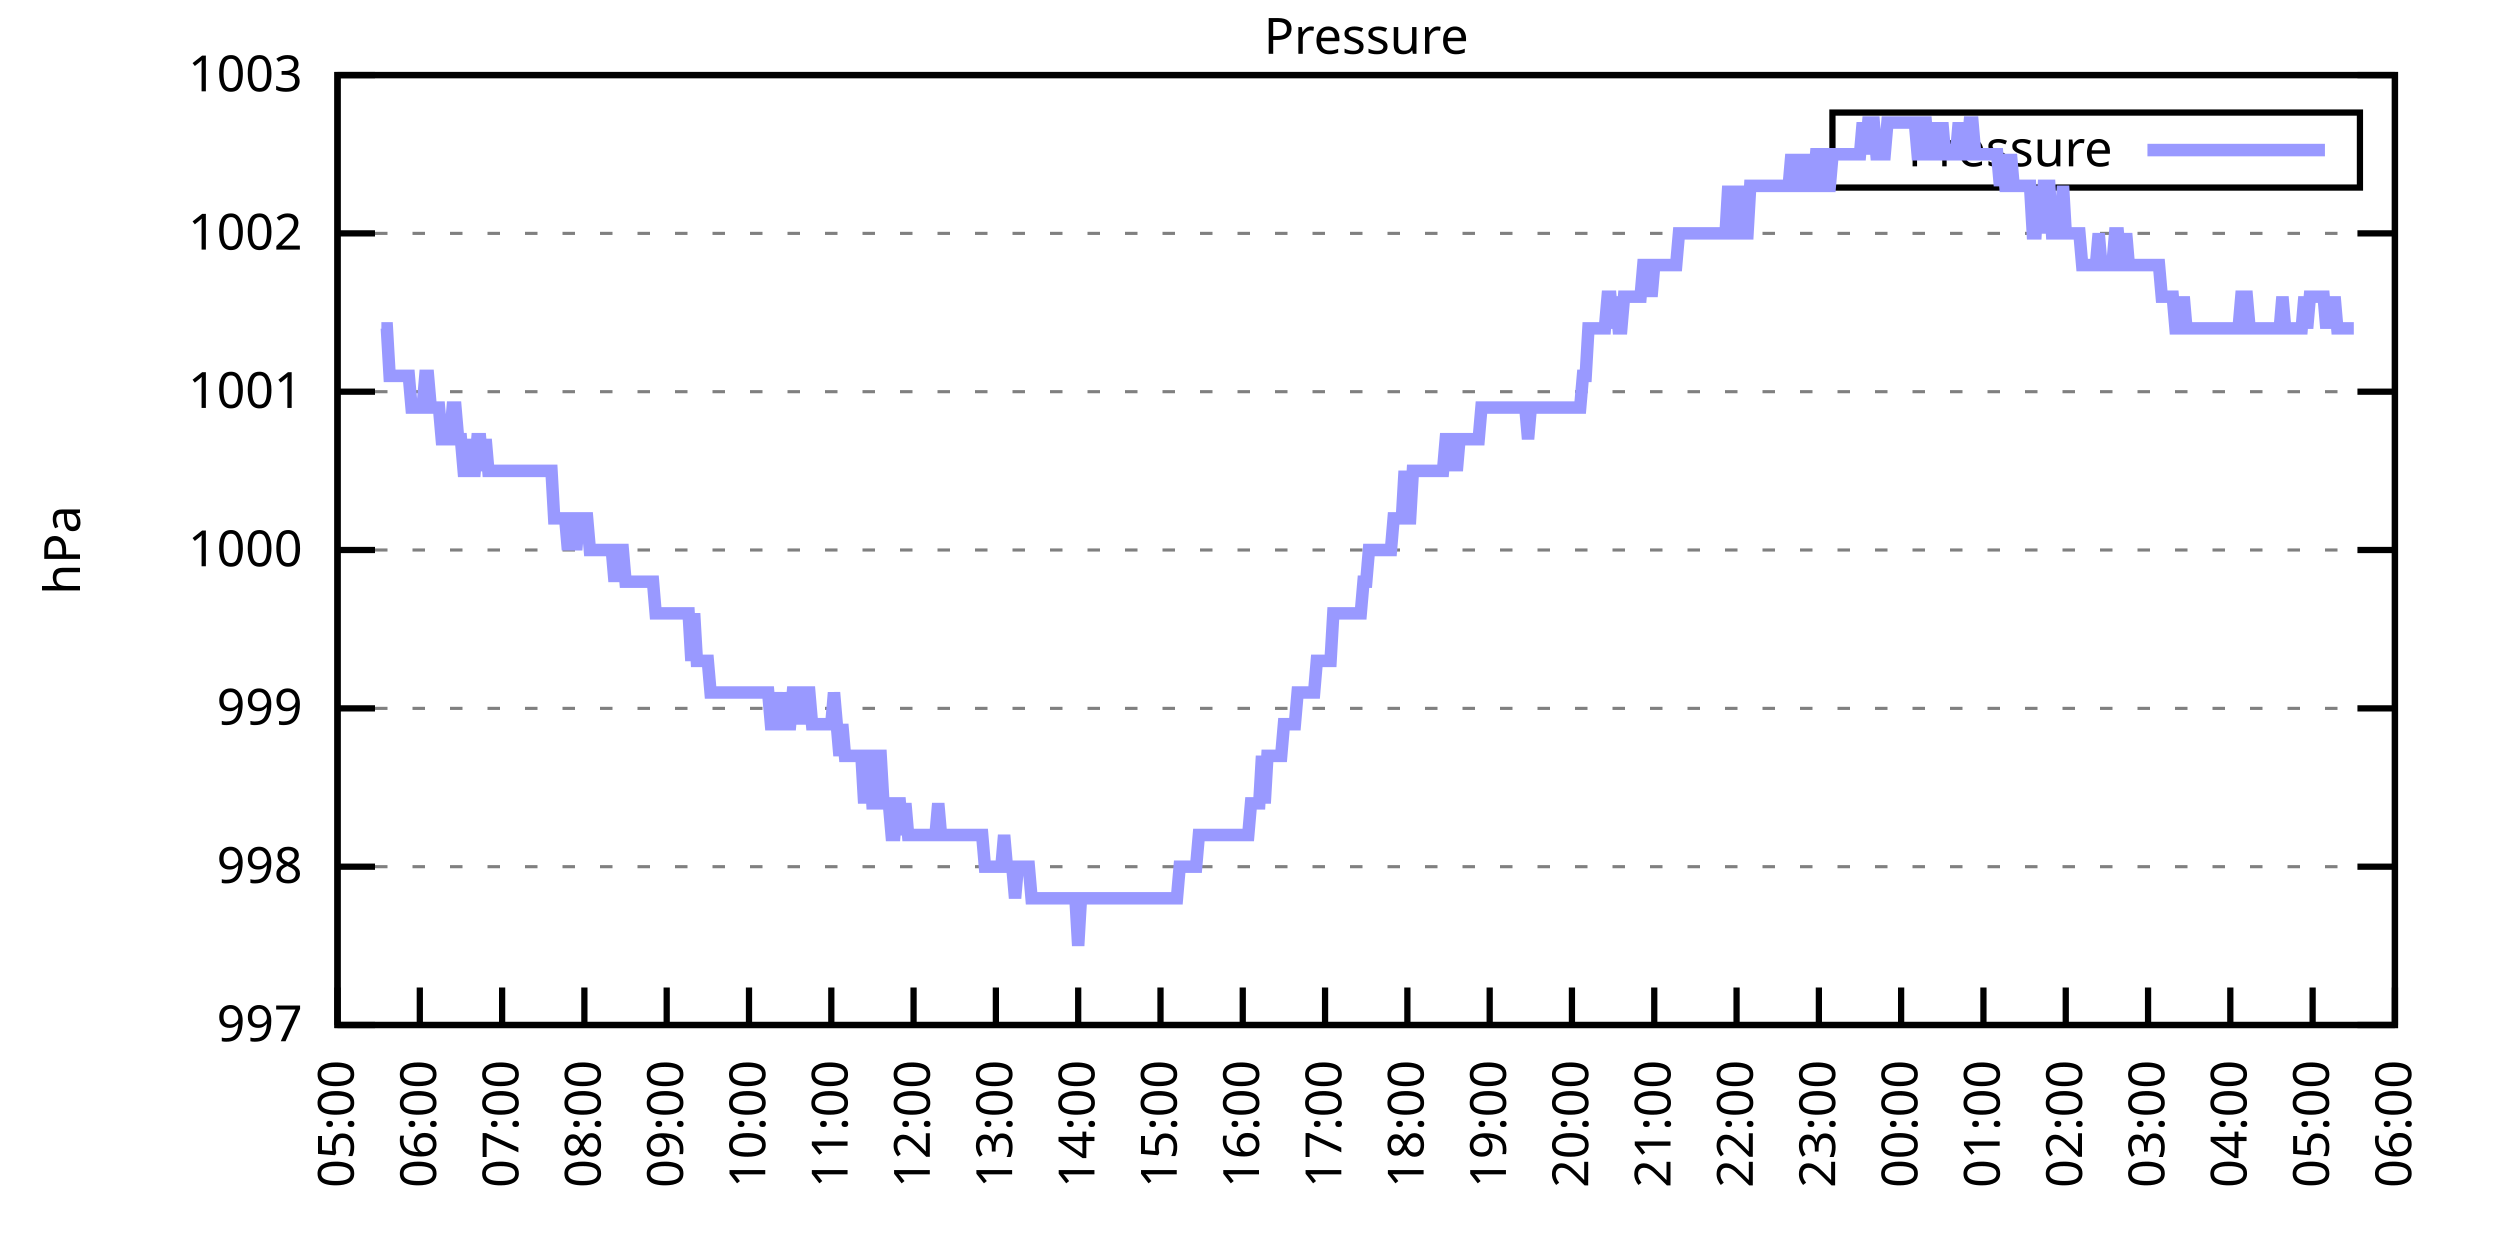
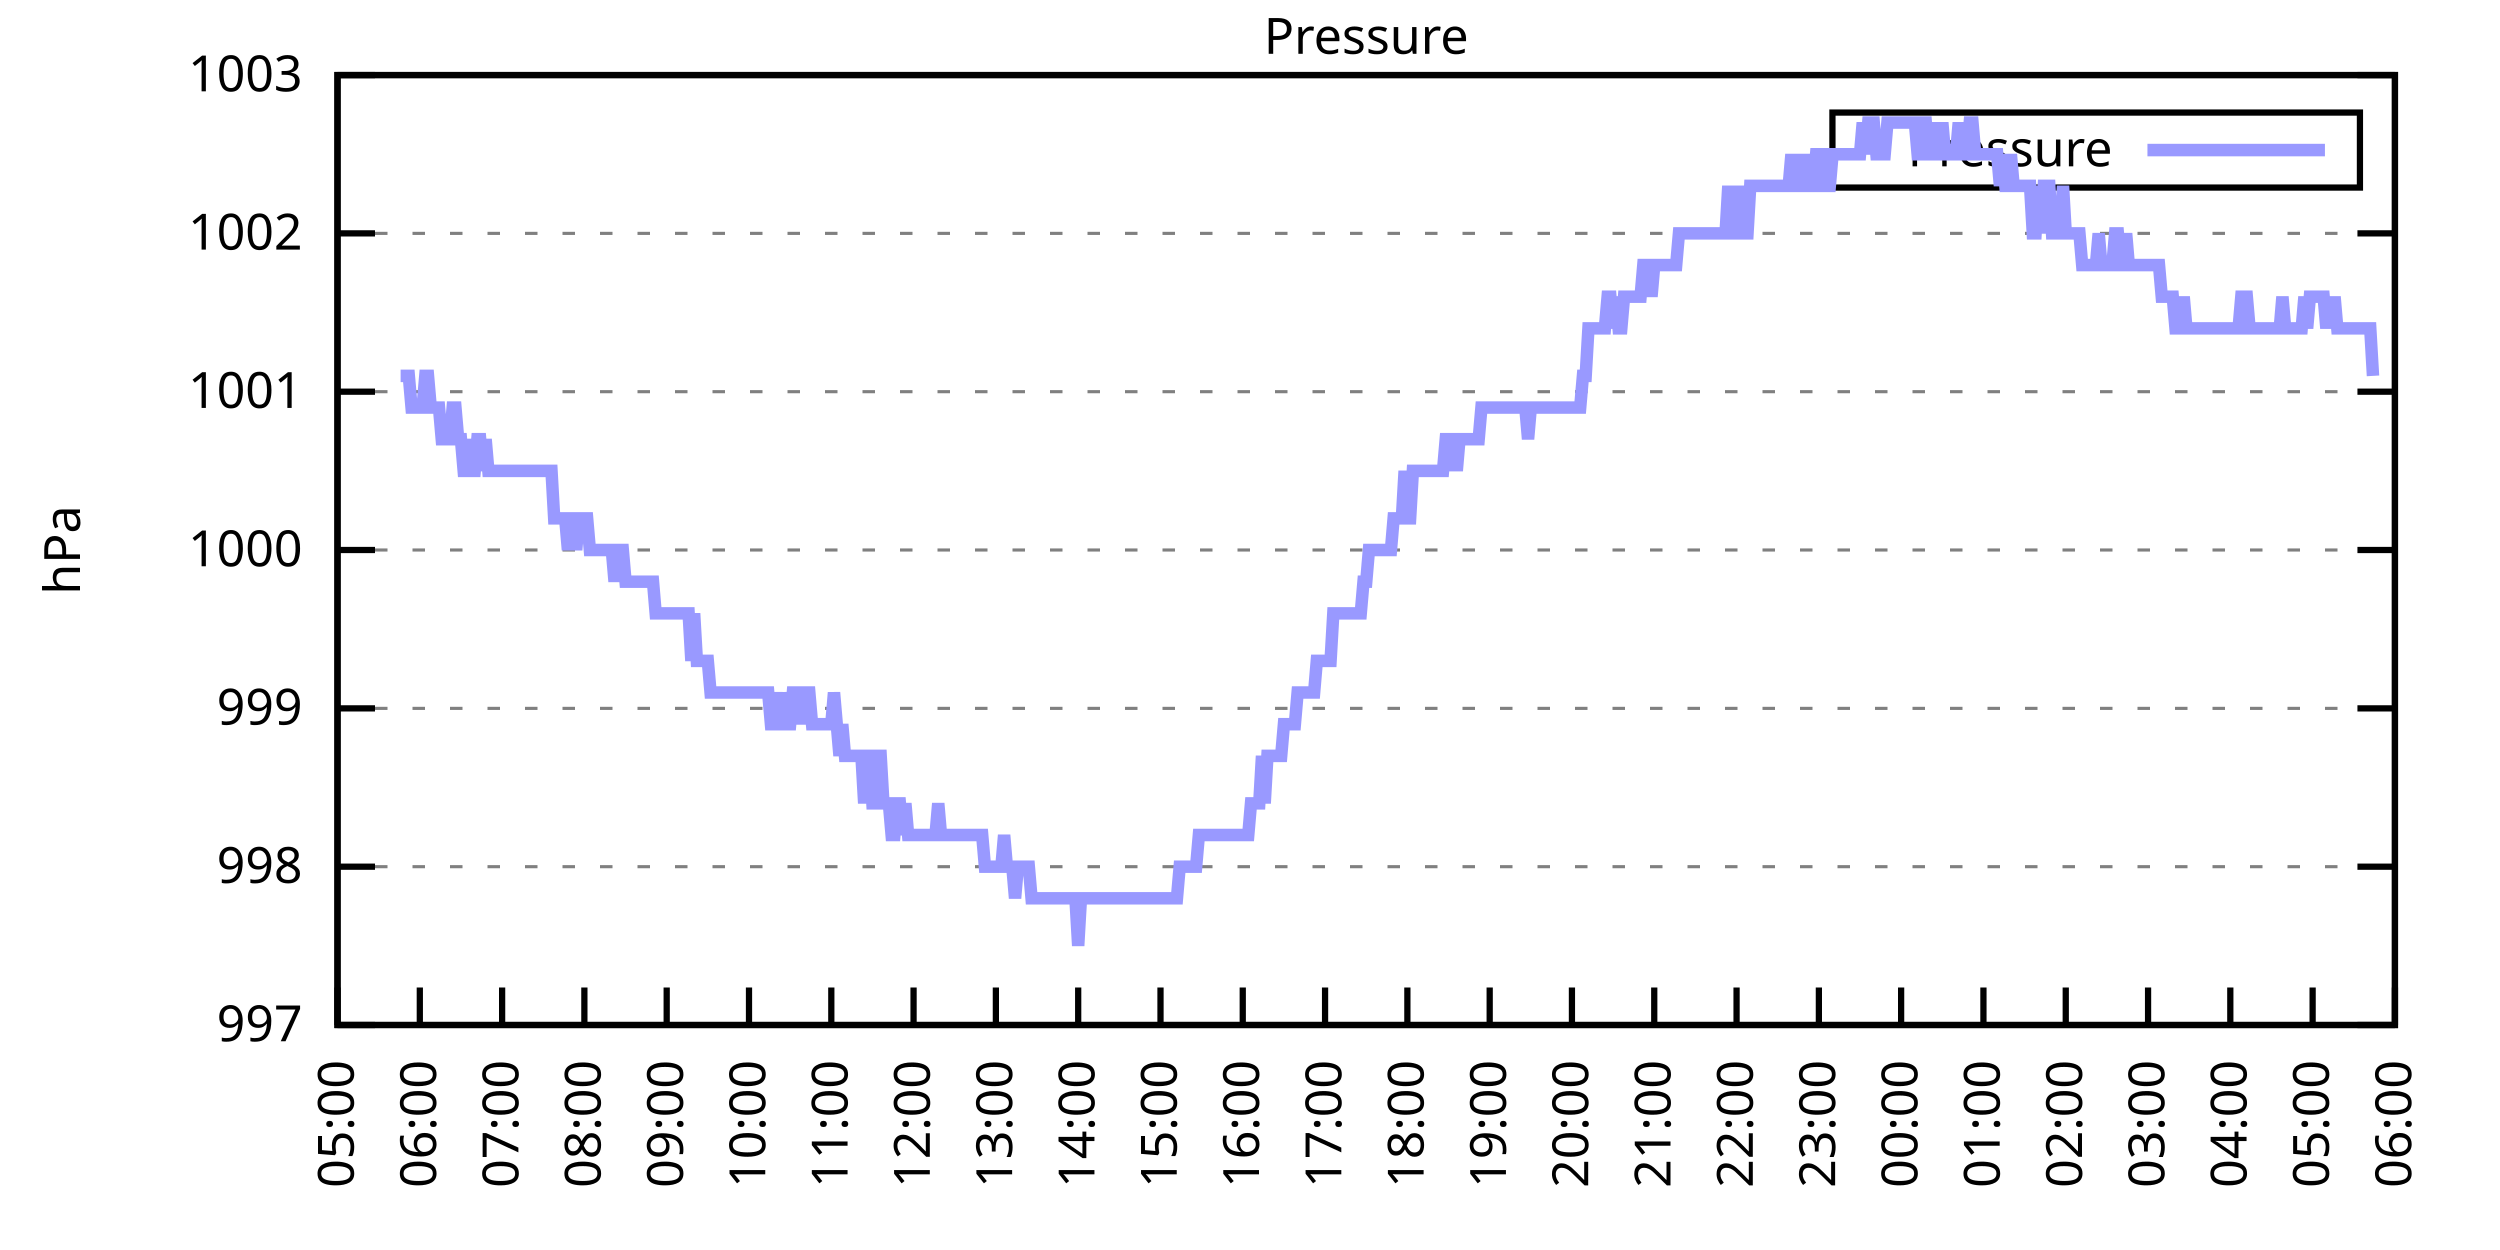
<svg xmlns="http://www.w3.org/2000/svg" xmlns:xlink="http://www.w3.org/1999/xlink" width="400" height="200" viewBox="0 0 400 200">
  <g id="gnuplot_canvas">
    <rect x="0" y="0" width="400" height="200" fill="none" />
    <defs>
      <circle id="gpDot" r="0.5" stroke-width="0.5" stroke="currentColor" />
      <path id="gpPt0" stroke-width="0.333" stroke="currentColor" d="M-1,0 h2 M0,-1 v2" />
      <path id="gpPt1" stroke-width="0.333" stroke="currentColor" d="M-1,-1 L1,1 M1,-1 L-1,1" />
      <path id="gpPt2" stroke-width="0.333" stroke="currentColor" d="M-1,0 L1,0 M0,-1 L0,1 M-1,-1 L1,1 M-1,1 L1,-1" />
      <rect id="gpPt3" stroke-width="0.333" stroke="currentColor" x="-1" y="-1" width="2" height="2" />
      <rect id="gpPt4" stroke-width="0.333" stroke="currentColor" fill="currentColor" x="-1" y="-1" width="2" height="2" />
      <circle id="gpPt5" stroke-width="0.333" stroke="currentColor" cx="0" cy="0" r="1" />
      <use xlink:href="#gpPt5" id="gpPt6" fill="currentColor" stroke="none" />
      <path id="gpPt7" stroke-width="0.333" stroke="currentColor" d="M0,-1.33 L-1.33,0.67 L1.33,0.67 z" />
      <use xlink:href="#gpPt7" id="gpPt8" fill="currentColor" stroke="none" />
      <use xlink:href="#gpPt7" id="gpPt9" stroke="currentColor" transform="rotate(180)" />
      <use xlink:href="#gpPt9" id="gpPt10" fill="currentColor" stroke="none" />
      <use xlink:href="#gpPt3" id="gpPt11" stroke="currentColor" transform="rotate(45)" />
      <use xlink:href="#gpPt11" id="gpPt12" fill="currentColor" stroke="none" />
      <path id="gpPt13" stroke-width="0.333" stroke="currentColor" d="M0,1.330 L1.265,0.411 L0.782,-1.067 L-0.782,-1.076 L-1.265,0.411 z" />
      <use xlink:href="#gpPt13" id="gpPt14" fill="currentColor" stroke="none" />
      <filter id="textbox" filterUnits="objectBoundingBox" x="0" y="0" height="1" width="1">
        <feFlood flood-color="white" flood-opacity="1" result="bgnd" />
        <feComposite in="SourceGraphic" in2="bgnd" operator="atop" />
      </filter>
      <filter id="greybox" filterUnits="objectBoundingBox" x="0" y="0" height="1" width="1">
        <feFlood flood-color="lightgrey" flood-opacity="1" result="grey" />
        <feComposite in="SourceGraphic" in2="grey" operator="atop" />
      </filter>
    </defs>
    <g fill="none" color="white" stroke="currentColor" stroke-width="1.00" stroke-linecap="butt" stroke-linejoin="miter">
</g>
    <g fill="none" color="black" stroke="currentColor" stroke-width="1.00" stroke-linecap="butt" stroke-linejoin="miter">
      <g stroke="none" shape-rendering="crispEdges">
        <polygon fill="rgb(255, 255, 255)" points="54.00,164.00 383.18,164.00 383.18,12.02 54.00,12.02 " />
      </g>
    </g>
    <g fill="none" color="black" stroke="currentColor" stroke-width="1.00" stroke-linecap="butt" stroke-linejoin="miter">
</g>
    <g fill="none" color="black" stroke="black" stroke-width="0.50" stroke-linecap="butt" stroke-linejoin="miter">
</g>
    <g fill="none" color="gray" stroke="currentColor" stroke-width="0.50" stroke-linecap="butt" stroke-linejoin="miter">
      <path stroke="gray" stroke-dasharray="2,4" class="gridline" d="M54.00,164.00 L383.19,164.00  " />
    </g>
    <g fill="none" color="gray" stroke="gray" stroke-width="1.00" stroke-linecap="butt" stroke-linejoin="miter">
</g>
    <g fill="none" color="black" stroke="currentColor" stroke-width="1.00" stroke-linecap="butt" stroke-linejoin="miter">
      <path stroke="black" d="M54.00,164.00 L60.00,164.00 M383.19,164.00 L377.19,164.00  " />
      <g transform="translate(48.40,166.60)" stroke="none" fill="black" font-family="Sans" font-size="8.00" text-anchor="end">
        <text>
          <tspan font-family="Sans"> 997</tspan>
        </text>
      </g>
    </g>
    <g fill="none" color="black" stroke="currentColor" stroke-width="1.00" stroke-linecap="butt" stroke-linejoin="miter">
</g>
    <g fill="none" color="black" stroke="black" stroke-width="0.50" stroke-linecap="butt" stroke-linejoin="miter">
</g>
    <g fill="none" color="gray" stroke="currentColor" stroke-width="0.50" stroke-linecap="butt" stroke-linejoin="miter">
      <path stroke="gray" stroke-dasharray="2,4" class="gridline" d="M54.00,138.67 L383.19,138.67  " />
    </g>
    <g fill="none" color="gray" stroke="gray" stroke-width="1.00" stroke-linecap="butt" stroke-linejoin="miter">
</g>
    <g fill="none" color="black" stroke="currentColor" stroke-width="1.00" stroke-linecap="butt" stroke-linejoin="miter">
      <path stroke="black" d="M54.00,138.67 L60.00,138.67 M383.19,138.67 L377.19,138.67  " />
      <g transform="translate(48.40,141.27)" stroke="none" fill="black" font-family="Sans" font-size="8.00" text-anchor="end">
        <text>
          <tspan font-family="Sans"> 998</tspan>
        </text>
      </g>
    </g>
    <g fill="none" color="black" stroke="currentColor" stroke-width="1.00" stroke-linecap="butt" stroke-linejoin="miter">
</g>
    <g fill="none" color="black" stroke="black" stroke-width="0.50" stroke-linecap="butt" stroke-linejoin="miter">
</g>
    <g fill="none" color="gray" stroke="currentColor" stroke-width="0.50" stroke-linecap="butt" stroke-linejoin="miter">
      <path stroke="gray" stroke-dasharray="2,4" class="gridline" d="M54.00,113.34 L383.19,113.34  " />
    </g>
    <g fill="none" color="gray" stroke="gray" stroke-width="1.00" stroke-linecap="butt" stroke-linejoin="miter">
</g>
    <g fill="none" color="black" stroke="currentColor" stroke-width="1.00" stroke-linecap="butt" stroke-linejoin="miter">
      <path stroke="black" d="M54.00,113.34 L60.00,113.34 M383.19,113.34 L377.19,113.34  " />
      <g transform="translate(48.40,115.94)" stroke="none" fill="black" font-family="Sans" font-size="8.00" text-anchor="end">
        <text>
          <tspan font-family="Sans"> 999</tspan>
        </text>
      </g>
    </g>
    <g fill="none" color="black" stroke="currentColor" stroke-width="1.00" stroke-linecap="butt" stroke-linejoin="miter">
</g>
    <g fill="none" color="black" stroke="black" stroke-width="0.50" stroke-linecap="butt" stroke-linejoin="miter">
</g>
    <g fill="none" color="gray" stroke="currentColor" stroke-width="0.50" stroke-linecap="butt" stroke-linejoin="miter">
      <path stroke="gray" stroke-dasharray="2,4" class="gridline" d="M54.00,88.00 L383.19,88.00  " />
    </g>
    <g fill="none" color="gray" stroke="gray" stroke-width="1.00" stroke-linecap="butt" stroke-linejoin="miter">
</g>
    <g fill="none" color="black" stroke="currentColor" stroke-width="1.00" stroke-linecap="butt" stroke-linejoin="miter">
      <path stroke="black" d="M54.00,88.00 L60.00,88.00 M383.19,88.00 L377.19,88.00  " />
      <g transform="translate(48.40,90.60)" stroke="none" fill="black" font-family="Sans" font-size="8.00" text-anchor="end">
        <text>
          <tspan font-family="Sans"> 1000</tspan>
        </text>
      </g>
    </g>
    <g fill="none" color="black" stroke="currentColor" stroke-width="1.00" stroke-linecap="butt" stroke-linejoin="miter">
</g>
    <g fill="none" color="black" stroke="black" stroke-width="0.50" stroke-linecap="butt" stroke-linejoin="miter">
</g>
    <g fill="none" color="gray" stroke="currentColor" stroke-width="0.50" stroke-linecap="butt" stroke-linejoin="miter">
      <path stroke="gray" stroke-dasharray="2,4" class="gridline" d="M54.00,62.67 L383.19,62.67  " />
    </g>
    <g fill="none" color="gray" stroke="gray" stroke-width="1.00" stroke-linecap="butt" stroke-linejoin="miter">
</g>
    <g fill="none" color="black" stroke="currentColor" stroke-width="1.00" stroke-linecap="butt" stroke-linejoin="miter">
      <path stroke="black" d="M54.00,62.67 L60.00,62.67 M383.19,62.67 L377.19,62.67  " />
      <g transform="translate(48.40,65.27)" stroke="none" fill="black" font-family="Sans" font-size="8.00" text-anchor="end">
        <text>
          <tspan font-family="Sans"> 1001</tspan>
        </text>
      </g>
    </g>
    <g fill="none" color="black" stroke="currentColor" stroke-width="1.00" stroke-linecap="butt" stroke-linejoin="miter">
</g>
    <g fill="none" color="black" stroke="black" stroke-width="0.50" stroke-linecap="butt" stroke-linejoin="miter">
</g>
    <g fill="none" color="gray" stroke="currentColor" stroke-width="0.50" stroke-linecap="butt" stroke-linejoin="miter">
      <path stroke="gray" stroke-dasharray="2,4" class="gridline" d="M54.00,37.34 L383.19,37.34  " />
    </g>
    <g fill="none" color="gray" stroke="gray" stroke-width="1.00" stroke-linecap="butt" stroke-linejoin="miter">
</g>
    <g fill="none" color="black" stroke="currentColor" stroke-width="1.00" stroke-linecap="butt" stroke-linejoin="miter">
      <path stroke="black" d="M54.00,37.34 L60.00,37.34 M383.19,37.34 L377.19,37.34  " />
      <g transform="translate(48.40,39.94)" stroke="none" fill="black" font-family="Sans" font-size="8.00" text-anchor="end">
        <text>
          <tspan font-family="Sans"> 1002</tspan>
        </text>
      </g>
    </g>
    <g fill="none" color="black" stroke="currentColor" stroke-width="1.00" stroke-linecap="butt" stroke-linejoin="miter">
</g>
    <g fill="none" color="black" stroke="black" stroke-width="0.50" stroke-linecap="butt" stroke-linejoin="miter">
</g>
    <g fill="none" color="gray" stroke="currentColor" stroke-width="0.50" stroke-linecap="butt" stroke-linejoin="miter">
      <path stroke="gray" stroke-dasharray="2,4" class="gridline" d="M54.00,12.01 L383.19,12.01  " />
    </g>
    <g fill="none" color="gray" stroke="gray" stroke-width="1.00" stroke-linecap="butt" stroke-linejoin="miter">
</g>
    <g fill="none" color="black" stroke="currentColor" stroke-width="1.00" stroke-linecap="butt" stroke-linejoin="miter">
      <path stroke="black" d="M54.00,12.01 L60.00,12.01 M383.19,12.01 L377.19,12.01  " />
      <g transform="translate(48.40,14.61)" stroke="none" fill="black" font-family="Sans" font-size="8.00" text-anchor="end">
        <text>
          <tspan font-family="Sans"> 1003</tspan>
        </text>
      </g>
    </g>
    <g fill="none" color="black" stroke="currentColor" stroke-width="1.00" stroke-linecap="butt" stroke-linejoin="miter">
      <path stroke="black" d="M54.00,164.00 L54.00,158.00  " />
      <g transform="translate(56.60,169.60) rotate(270.00)" stroke="none" fill="black" font-family="Sans" font-size="8.00" text-anchor="end">
        <text>
          <tspan font-family="Sans">05:00</tspan>
        </text>
      </g>
    </g>
    <g fill="none" color="black" stroke="currentColor" stroke-width="1.00" stroke-linecap="butt" stroke-linejoin="miter">
      <path stroke="black" d="M67.17,164.00 L67.17,158.00  " />
      <g transform="translate(69.77,169.60) rotate(270.00)" stroke="none" fill="black" font-family="Sans" font-size="8.00" text-anchor="end">
        <text>
          <tspan font-family="Sans">06:00</tspan>
        </text>
      </g>
    </g>
    <g fill="none" color="black" stroke="currentColor" stroke-width="1.00" stroke-linecap="butt" stroke-linejoin="miter">
      <path stroke="black" d="M80.34,164.00 L80.34,158.00  " />
      <g transform="translate(82.94,169.60) rotate(270.00)" stroke="none" fill="black" font-family="Sans" font-size="8.00" text-anchor="end">
        <text>
          <tspan font-family="Sans">07:00</tspan>
        </text>
      </g>
    </g>
    <g fill="none" color="black" stroke="currentColor" stroke-width="1.00" stroke-linecap="butt" stroke-linejoin="miter">
      <path stroke="black" d="M93.50,164.00 L93.50,158.00  " />
      <g transform="translate(96.10,169.60) rotate(270.00)" stroke="none" fill="black" font-family="Sans" font-size="8.00" text-anchor="end">
        <text>
          <tspan font-family="Sans">08:00</tspan>
        </text>
      </g>
    </g>
    <g fill="none" color="black" stroke="currentColor" stroke-width="1.00" stroke-linecap="butt" stroke-linejoin="miter">
      <path stroke="black" d="M106.67,164.00 L106.67,158.00  " />
      <g transform="translate(109.27,169.60) rotate(270.00)" stroke="none" fill="black" font-family="Sans" font-size="8.00" text-anchor="end">
        <text>
          <tspan font-family="Sans">09:00</tspan>
        </text>
      </g>
    </g>
    <g fill="none" color="black" stroke="currentColor" stroke-width="1.00" stroke-linecap="butt" stroke-linejoin="miter">
      <path stroke="black" d="M119.84,164.00 L119.84,158.00  " />
      <g transform="translate(122.44,169.60) rotate(270.00)" stroke="none" fill="black" font-family="Sans" font-size="8.00" text-anchor="end">
        <text>
          <tspan font-family="Sans">10:00</tspan>
        </text>
      </g>
    </g>
    <g fill="none" color="black" stroke="currentColor" stroke-width="1.00" stroke-linecap="butt" stroke-linejoin="miter">
      <path stroke="black" d="M133.01,164.00 L133.01,158.00  " />
      <g transform="translate(135.61,169.60) rotate(270.00)" stroke="none" fill="black" font-family="Sans" font-size="8.00" text-anchor="end">
        <text>
          <tspan font-family="Sans">11:00</tspan>
        </text>
      </g>
    </g>
    <g fill="none" color="black" stroke="currentColor" stroke-width="1.00" stroke-linecap="butt" stroke-linejoin="miter">
      <path stroke="black" d="M146.17,164.00 L146.17,158.00  " />
      <g transform="translate(148.77,169.60) rotate(270.00)" stroke="none" fill="black" font-family="Sans" font-size="8.00" text-anchor="end">
        <text>
          <tspan font-family="Sans">12:00</tspan>
        </text>
      </g>
    </g>
    <g fill="none" color="black" stroke="currentColor" stroke-width="1.00" stroke-linecap="butt" stroke-linejoin="miter">
      <path stroke="black" d="M159.34,164.00 L159.34,158.00  " />
      <g transform="translate(161.94,169.60) rotate(270.00)" stroke="none" fill="black" font-family="Sans" font-size="8.00" text-anchor="end">
        <text>
          <tspan font-family="Sans">13:00</tspan>
        </text>
      </g>
    </g>
    <g fill="none" color="black" stroke="currentColor" stroke-width="1.00" stroke-linecap="butt" stroke-linejoin="miter">
      <path stroke="black" d="M172.51,164.00 L172.51,158.00  " />
      <g transform="translate(175.11,169.60) rotate(270.00)" stroke="none" fill="black" font-family="Sans" font-size="8.00" text-anchor="end">
        <text>
          <tspan font-family="Sans">14:00</tspan>
        </text>
      </g>
    </g>
    <g fill="none" color="black" stroke="currentColor" stroke-width="1.00" stroke-linecap="butt" stroke-linejoin="miter">
      <path stroke="black" d="M185.68,164.00 L185.68,158.00  " />
      <g transform="translate(188.28,169.60) rotate(270.00)" stroke="none" fill="black" font-family="Sans" font-size="8.00" text-anchor="end">
        <text>
          <tspan font-family="Sans">15:00</tspan>
        </text>
      </g>
    </g>
    <g fill="none" color="black" stroke="currentColor" stroke-width="1.00" stroke-linecap="butt" stroke-linejoin="miter">
      <path stroke="black" d="M198.84,164.00 L198.84,158.00  " />
      <g transform="translate(201.44,169.60) rotate(270.00)" stroke="none" fill="black" font-family="Sans" font-size="8.00" text-anchor="end">
        <text>
          <tspan font-family="Sans">16:00</tspan>
        </text>
      </g>
    </g>
    <g fill="none" color="black" stroke="currentColor" stroke-width="1.00" stroke-linecap="butt" stroke-linejoin="miter">
      <path stroke="black" d="M212.01,164.00 L212.01,158.00  " />
      <g transform="translate(214.61,169.60) rotate(270.00)" stroke="none" fill="black" font-family="Sans" font-size="8.00" text-anchor="end">
        <text>
          <tspan font-family="Sans">17:00</tspan>
        </text>
      </g>
    </g>
    <g fill="none" color="black" stroke="currentColor" stroke-width="1.00" stroke-linecap="butt" stroke-linejoin="miter">
      <path stroke="black" d="M225.18,164.00 L225.18,158.00  " />
      <g transform="translate(227.78,169.60) rotate(270.00)" stroke="none" fill="black" font-family="Sans" font-size="8.00" text-anchor="end">
        <text>
          <tspan font-family="Sans">18:00</tspan>
        </text>
      </g>
    </g>
    <g fill="none" color="black" stroke="currentColor" stroke-width="1.00" stroke-linecap="butt" stroke-linejoin="miter">
      <path stroke="black" d="M238.35,164.00 L238.35,158.00  " />
      <g transform="translate(240.95,169.60) rotate(270.00)" stroke="none" fill="black" font-family="Sans" font-size="8.00" text-anchor="end">
        <text>
          <tspan font-family="Sans">19:00</tspan>
        </text>
      </g>
    </g>
    <g fill="none" color="black" stroke="currentColor" stroke-width="1.00" stroke-linecap="butt" stroke-linejoin="miter">
      <path stroke="black" d="M251.51,164.00 L251.51,158.00  " />
      <g transform="translate(254.11,169.60) rotate(270.00)" stroke="none" fill="black" font-family="Sans" font-size="8.00" text-anchor="end">
        <text>
          <tspan font-family="Sans">20:00</tspan>
        </text>
      </g>
    </g>
    <g fill="none" color="black" stroke="currentColor" stroke-width="1.00" stroke-linecap="butt" stroke-linejoin="miter">
      <path stroke="black" d="M264.68,164.00 L264.68,158.00  " />
      <g transform="translate(267.28,169.60) rotate(270.00)" stroke="none" fill="black" font-family="Sans" font-size="8.00" text-anchor="end">
        <text>
          <tspan font-family="Sans">21:00</tspan>
        </text>
      </g>
    </g>
    <g fill="none" color="black" stroke="currentColor" stroke-width="1.00" stroke-linecap="butt" stroke-linejoin="miter">
      <path stroke="black" d="M277.85,164.00 L277.85,158.00  " />
      <g transform="translate(280.45,169.60) rotate(270.00)" stroke="none" fill="black" font-family="Sans" font-size="8.00" text-anchor="end">
        <text>
          <tspan font-family="Sans">22:00</tspan>
        </text>
      </g>
    </g>
    <g fill="none" color="black" stroke="currentColor" stroke-width="1.00" stroke-linecap="butt" stroke-linejoin="miter">
      <path stroke="black" d="M291.02,164.00 L291.02,158.00  " />
      <g transform="translate(293.62,169.60) rotate(270.00)" stroke="none" fill="black" font-family="Sans" font-size="8.00" text-anchor="end">
        <text>
          <tspan font-family="Sans">23:00</tspan>
        </text>
      </g>
    </g>
    <g fill="none" color="black" stroke="currentColor" stroke-width="1.00" stroke-linecap="butt" stroke-linejoin="miter">
      <path stroke="black" d="M304.18,164.00 L304.18,158.00  " />
      <g transform="translate(306.78,169.60) rotate(270.00)" stroke="none" fill="black" font-family="Sans" font-size="8.00" text-anchor="end">
        <text>
          <tspan font-family="Sans">00:00</tspan>
        </text>
      </g>
    </g>
    <g fill="none" color="black" stroke="currentColor" stroke-width="1.00" stroke-linecap="butt" stroke-linejoin="miter">
      <path stroke="black" d="M317.35,164.00 L317.35,158.00  " />
      <g transform="translate(319.95,169.60) rotate(270.00)" stroke="none" fill="black" font-family="Sans" font-size="8.00" text-anchor="end">
        <text>
          <tspan font-family="Sans">01:00</tspan>
        </text>
      </g>
    </g>
    <g fill="none" color="black" stroke="currentColor" stroke-width="1.00" stroke-linecap="butt" stroke-linejoin="miter">
      <path stroke="black" d="M330.52,164.00 L330.52,158.00  " />
      <g transform="translate(333.12,169.60) rotate(270.00)" stroke="none" fill="black" font-family="Sans" font-size="8.00" text-anchor="end">
        <text>
          <tspan font-family="Sans">02:00</tspan>
        </text>
      </g>
    </g>
    <g fill="none" color="black" stroke="currentColor" stroke-width="1.00" stroke-linecap="butt" stroke-linejoin="miter">
      <path stroke="black" d="M343.69,164.00 L343.69,158.00  " />
      <g transform="translate(346.29,169.60) rotate(270.00)" stroke="none" fill="black" font-family="Sans" font-size="8.00" text-anchor="end">
        <text>
          <tspan font-family="Sans">03:00</tspan>
        </text>
      </g>
    </g>
    <g fill="none" color="black" stroke="currentColor" stroke-width="1.00" stroke-linecap="butt" stroke-linejoin="miter">
      <path stroke="black" d="M356.85,164.00 L356.85,158.00  " />
      <g transform="translate(359.45,169.60) rotate(270.00)" stroke="none" fill="black" font-family="Sans" font-size="8.00" text-anchor="end">
        <text>
          <tspan font-family="Sans">04:00</tspan>
        </text>
      </g>
    </g>
    <g fill="none" color="black" stroke="currentColor" stroke-width="1.00" stroke-linecap="butt" stroke-linejoin="miter">
      <path stroke="black" d="M370.02,164.00 L370.02,158.00  " />
      <g transform="translate(372.62,169.60) rotate(270.00)" stroke="none" fill="black" font-family="Sans" font-size="8.00" text-anchor="end">
        <text>
          <tspan font-family="Sans">05:00</tspan>
        </text>
      </g>
    </g>
    <g fill="none" color="black" stroke="currentColor" stroke-width="1.00" stroke-linecap="butt" stroke-linejoin="miter">
      <path stroke="black" d="M383.19,164.00 L383.19,158.00  " />
      <g transform="translate(385.79,169.60) rotate(270.00)" stroke="none" fill="black" font-family="Sans" font-size="8.00" text-anchor="end">
        <text>
          <tspan font-family="Sans">06:00</tspan>
        </text>
      </g>
    </g>
    <g fill="none" color="black" stroke="currentColor" stroke-width="1.00" stroke-linecap="butt" stroke-linejoin="miter">
</g>
    <g fill="none" color="black" stroke="currentColor" stroke-width="1.00" stroke-linecap="butt" stroke-linejoin="miter">
      <path stroke="black" d="M54.00,12.01 L54.00,164.00 L383.19,164.00 L383.19,12.01 L54.00,12.01 Z  " />
    </g>
    <g fill="none" color="black" stroke="currentColor" stroke-width="1.00" stroke-linecap="butt" stroke-linejoin="miter">
</g>
    <g fill="none" color="black" stroke="currentColor" stroke-width="1.00" stroke-linecap="butt" stroke-linejoin="miter">
      <path stroke="black" d="M293.19,30.01 L293.19,18.01 L377.59,18.01 L377.59,30.01 L293.19,30.01 Z  " />
    </g>
    <g id="Pressure_plot_1">
      <g fill="none" color="white" stroke="black" stroke-width="2.00" stroke-linecap="butt" stroke-linejoin="miter">
</g>
      <g fill="none" color="black" stroke="currentColor" stroke-width="2.00" stroke-linecap="butt" stroke-linejoin="miter">
        <g transform="translate(337.99,26.61)" stroke="none" fill="black" font-family="Sans" font-size="8.00" text-anchor="end">
          <text>
            <tspan font-family="Sans">Pressure</tspan>
          </text>
        </g>
      </g>
      <g fill="none" color="black" stroke="currentColor" stroke-width="2.00" stroke-linecap="butt" stroke-linejoin="miter">
-         <path stroke="rgb(153, 153, 255)" d="M343.59,24.01 L371.99,24.01 M61.02,52.54 L61.46,52.54 L61.90,52.54 L62.34,60.14 L62.78,60.14 L63.22,60.14   L63.66,60.14 L64.10,60.14 L64.53,60.14 L64.97,60.14 L65.41,60.14 L65.85,65.21 L66.29,65.21 L66.73,65.21   L67.17,65.21 L67.61,65.21 L68.05,60.14 L68.48,60.14 L68.92,65.21 L69.36,65.21 L69.80,65.21 L70.24,65.21   L70.68,70.27 L71.12,70.27 L71.56,70.27 L72.00,70.27 L72.43,65.21 L72.87,65.21 L73.31,70.27 L73.75,70.27   L74.19,75.34 L74.63,75.34 L75.07,70.27 L75.51,75.34 L75.95,75.34 L76.38,70.27 L76.82,70.27 L77.26,75.34   L77.70,70.27 L78.14,75.34 L78.58,75.34 L79.02,75.34 L79.46,75.34 L79.90,75.34 L80.34,75.34 L80.77,75.34   L81.21,75.34 L81.65,75.34 L82.09,75.34 L82.53,75.34 L82.97,75.34 L83.41,75.34 L83.85,75.34 L84.29,75.34   L84.72,75.34 L85.16,75.34 L85.60,75.34 L86.04,75.34 L86.48,75.34 L86.92,75.34 L87.36,75.34 L87.80,75.34   L88.24,75.34 L88.67,82.94 L89.11,82.94 L89.55,82.94 L89.99,82.94 L90.43,82.94 L90.87,88.00 L91.31,82.94   L91.75,82.94 L92.19,88.00 L92.62,82.94 L93.06,82.94 L93.50,82.94 L93.94,82.94 L94.38,88.00 L94.82,88.00   L95.26,88.00 L95.70,88.00 L96.14,88.00 L96.58,88.00 L97.01,88.00 L97.45,88.00 L97.89,88.00 L98.33,93.07   L98.77,88.00 L99.21,88.00 L99.65,88.00 L100.09,93.07 L100.53,93.07 L100.96,93.07 L101.40,93.07 L101.84,93.07   L102.28,93.07 L102.72,93.07 L103.16,93.07 L103.60,93.07 L104.04,93.07 L104.48,93.07 L104.91,98.14 L105.35,98.14   L105.79,98.14 L106.23,98.14 L106.67,98.14 L107.11,98.14 L107.55,98.14 L107.99,98.14 L108.43,98.14 L108.87,98.14   L109.30,98.14 L109.74,98.14 L110.18,98.14 L110.62,105.74 L111.06,98.14 L111.50,105.74 L111.94,105.74 L112.38,105.74   L112.82,105.74 L113.25,105.74 L113.69,110.80 L114.13,110.80 L114.57,110.80 L115.01,110.80 L115.45,110.80 L115.89,110.80   L116.33,110.80 L116.77,110.80 L117.20,110.80 L117.64,110.80 L118.08,110.80 L118.52,110.80 L118.96,110.80 L119.40,110.80   L119.84,110.80 L120.28,110.80 L120.72,110.80 L121.15,110.80 L121.59,110.80 L122.03,110.80 L122.47,110.80 L122.91,110.80   L123.35,115.87 L123.79,115.87 L124.23,110.80 L124.67,115.87 L125.11,115.87 L125.54,110.80 L125.98,115.87 L126.42,115.87   L126.86,110.80 L127.30,110.80 L127.74,110.80 L128.18,115.87 L128.62,110.80 L129.06,110.80 L129.49,110.80 L129.93,115.87   L130.37,115.87 L130.81,115.87 L131.25,115.87 L131.69,115.87 L132.13,115.87 L132.57,115.87 L133.01,115.87 L133.44,110.80   L133.88,115.87 L134.32,120.94 L134.76,115.87 L135.20,120.94 L135.64,120.94 L136.08,120.94 L136.52,120.94 L136.96,120.94   L137.39,120.94 L137.83,120.94 L138.27,128.54 L138.71,120.94 L139.15,120.94 L139.59,128.54 L140.03,128.54 L140.47,120.94   L140.91,120.94 L141.35,128.54 L141.78,128.54 L142.22,128.54 L142.66,133.60 L143.10,133.60 L143.54,128.54 L143.98,128.54   L144.42,133.60 L144.86,128.54 L145.30,133.60 L145.73,133.60 L146.17,133.60 L146.61,133.60 L147.05,133.60 L147.49,133.60   L147.93,133.60 L148.37,133.60 L148.81,133.60 L149.25,133.60 L149.68,133.60 L150.12,128.54 L150.56,133.60 L151.00,133.60   L151.44,133.60 L151.88,133.60 L152.32,133.60 L152.76,133.60 L153.20,133.60 L153.63,133.60 L154.07,133.60 L154.51,133.60   L154.95,133.60 L155.39,133.60 L155.83,133.60 L156.27,133.60 L156.71,133.60 L157.15,133.60 L157.59,138.67 L158.02,138.67   L158.46,138.67 L158.90,138.67 L159.34,138.67 L159.78,138.67 L160.22,138.67 L160.66,133.60 L161.10,138.67 L161.54,138.67   L161.97,138.67 L162.41,143.73 L162.85,138.67 L163.29,138.67 L163.73,138.67 L164.17,138.67 L164.61,138.67 L165.05,143.73   L165.49,143.73 L165.92,143.73 L166.36,143.73 L166.80,143.73 L167.24,143.73 L167.68,143.73 L168.12,143.73 L168.56,143.73   L169.00,143.73 L169.44,143.73 L169.87,143.73 L170.31,143.73 L170.75,143.73 L171.19,143.73 L171.63,143.73 L172.07,143.73   L172.51,151.33 L172.95,143.73 L173.39,143.73 L173.83,143.73 L174.26,143.73 L174.70,143.73 L175.14,143.73 L175.58,143.73   L176.02,143.73 L176.46,143.73 L176.90,143.73 L177.34,143.73 L177.78,143.73 L178.21,143.73 L178.65,143.73 L179.09,143.73   L179.53,143.73 L179.97,143.73 L180.41,143.73 L180.85,143.73 L181.29,143.73 L181.73,143.73 L182.16,143.73 L182.60,143.73   L183.04,143.73 L183.48,143.73 L183.92,143.73 L184.36,143.73 L184.80,143.73 L185.24,143.73 L185.68,143.73 L186.11,143.73   L186.55,143.73 L186.99,143.73 L187.43,143.73 L187.87,143.73 L188.31,143.73 L188.75,138.67 L189.19,138.67 L189.63,138.67   L190.07,138.67 L190.50,138.67 L190.94,138.67 L191.38,138.67 L191.82,133.60 L192.26,133.60 L192.70,133.60 L193.14,133.60   L193.58,133.60 L194.02,133.60 L194.45,133.60 L194.89,133.60 L195.33,133.60 L195.77,133.60 L196.21,133.60 L196.65,133.60   L197.09,133.60 L197.53,133.60 L197.97,133.60 L198.40,133.60 L198.84,133.60 L199.28,133.60 L199.72,133.60 L200.16,128.54   L200.60,128.54 L201.04,128.54 L201.48,128.54 L201.92,120.94 L202.35,128.54 L202.79,120.94 L203.23,120.94 L203.67,120.94   L204.11,120.94 L204.55,120.94 L204.99,120.94 L205.43,115.87 L205.87,115.87 L206.31,115.87 L206.74,115.87 L207.18,115.87   L207.62,110.80 L208.06,110.80 L208.50,110.80 L208.94,110.80 L209.38,110.80 L209.82,110.80 L210.26,110.80 L210.69,105.74   L211.13,105.74 L211.57,105.74 L212.01,105.74 L212.45,105.74 L212.89,105.74 L213.33,98.14 L213.77,98.14 L214.21,98.14   L214.64,98.14 L215.08,98.14 L215.52,98.14 L215.96,98.14 L216.40,98.14 L216.84,98.14 L217.28,98.14 L217.72,98.14   L218.16,93.07 L218.60,93.07 L219.03,88.00 L219.47,88.00 L219.91,88.00 L220.35,88.00 L220.79,88.00 L221.23,88.00   L221.67,88.00 L222.11,88.00 L222.55,88.00 L222.98,82.94 L223.42,82.94 L223.86,82.94 L224.30,82.94 L224.74,75.34   L225.18,82.94 L225.62,82.94 L226.06,75.34 L226.50,75.34 L226.93,75.34 L227.37,75.34 L227.81,75.34 L228.25,75.34   L228.69,75.34 L229.13,75.34 L229.57,75.34 L230.01,75.34 L230.45,75.34 L230.88,75.34 L231.32,70.27 L231.76,70.27   L232.20,75.34 L232.64,70.27 L233.08,75.34 L233.52,70.27 L233.96,70.27 L234.40,70.27 L234.84,70.27 L235.27,70.27   L235.71,70.27 L236.15,70.27 L236.59,70.27 L237.03,65.21 L237.47,65.21 L237.91,65.21 L238.35,65.21 L238.79,65.21   L239.22,65.21 L239.66,65.21 L240.10,65.21 L240.54,65.21 L240.98,65.21 L241.42,65.21 L241.86,65.21 L242.30,65.21   L242.74,65.21 L243.17,65.21 L243.61,65.21 L244.05,65.21 L244.49,70.27 L244.93,65.21 L245.37,65.21 L245.81,65.21   L246.25,65.21 L246.69,65.21 L247.12,65.21 L247.56,65.21 L248.00,65.21 L248.44,65.21 L248.88,65.21 L249.32,65.21   L249.76,65.21 L250.20,65.21 L250.64,65.21 L251.08,65.21 L251.51,65.21 L251.95,65.21 L252.39,65.21 L252.83,65.21   L253.27,60.14 L253.71,60.14 L254.15,52.54 L254.59,52.54 L255.03,52.54 L255.46,52.54 L255.90,52.54 L256.34,52.54   L256.78,52.54 L257.22,47.47 L257.66,47.47 L258.10,52.54 L258.54,47.47 L258.98,52.54 L259.41,52.54 L259.85,47.47   L260.29,47.47 L260.73,47.47 L261.17,47.47 L261.61,47.47 L262.05,47.47 L262.49,47.47 L262.93,42.41 L263.36,42.41   L263.80,42.41 L264.24,47.47 L264.68,42.41 L265.12,42.41 L265.56,42.41 L266.00,42.41 L266.44,42.41 L266.88,42.41   L267.32,42.41 L267.75,42.41 L268.19,42.41 L268.63,37.34 L269.07,37.34 L269.51,37.34 L269.95,37.34 L270.39,37.34   L270.83,37.34 L271.27,37.34 L271.70,37.34 L272.14,37.34 L272.58,37.34 L273.02,37.34 L273.46,37.34 L273.90,37.34   L274.34,37.34 L274.78,37.34 L275.22,37.34 L275.65,37.34 L276.09,37.34 L276.53,29.74 L276.97,37.34 L277.41,37.34   L277.85,37.34 L278.29,29.74 L278.73,37.34 L279.17,37.34 L279.60,37.34 L280.04,29.74 L280.48,29.74 L280.92,29.74   L281.36,29.74 L281.80,29.74 L282.24,29.74 L282.68,29.74 L283.12,29.74 L283.56,29.74 L283.99,29.74 L284.43,29.74   L284.87,29.74 L285.31,29.74 L285.75,29.74 L286.19,29.74 L286.63,24.68 L287.07,29.74 L287.51,29.74 L287.94,29.74   L288.38,24.68 L288.82,29.74 L289.26,24.68 L289.70,29.74 L290.14,29.74 L290.58,24.68 L291.02,24.68 L291.46,24.68   L291.89,29.74 L292.33,29.74 L292.77,29.74 L293.21,24.68 L293.65,24.68 L294.09,24.68 L294.53,24.68 L294.97,24.68   L295.41,24.68 L295.84,24.68 L296.28,24.68 L296.72,24.68 L297.16,24.68 L297.60,24.68 L298.04,19.61 L298.48,24.68   L298.92,19.61 L299.36,19.61 L299.80,19.61 L300.23,24.68 L300.67,24.68 L301.11,24.68 L301.55,24.68 L301.99,19.61   L302.43,19.61 L302.87,19.61 L303.31,19.61 L303.75,19.61 L304.18,19.61 L304.62,19.61 L305.06,19.61 L305.50,19.61   L305.94,19.61 L306.38,19.61 L306.82,24.68 L307.26,24.68 L307.70,19.61 L308.13,19.61 L308.57,24.68 L309.01,24.68   L309.45,19.61 L309.89,24.68 L310.33,24.68 L310.77,19.61 L311.21,24.68 L311.65,24.68 L312.08,24.68 L312.52,24.68   L312.96,24.68 L313.40,19.61 L313.84,24.68 L314.28,24.68 L314.72,24.68 L315.16,19.61 L315.60,19.61 L316.04,24.68   L316.47,24.68 L316.91,24.68 L317.35,24.68 L317.79,24.68 L318.23,24.68 L318.67,24.68 L319.11,24.68 L319.55,24.68   L319.99,29.74 L320.42,24.68 L320.86,29.74 L321.30,29.74 L321.74,24.68 L322.18,29.74 L322.62,29.74 L323.06,29.74   L323.50,29.74 L323.94,29.74 L324.37,29.74 L324.81,29.74 L325.25,37.34 L325.69,37.34 L326.13,29.74 L326.57,37.34   L327.01,29.74 L327.45,29.74 L327.89,29.74 L328.33,37.34 L328.76,37.34 L329.20,37.34 L329.64,37.34 L330.08,29.74   L330.52,37.34 L330.96,37.34 L331.40,37.34 L331.84,37.34 L332.28,37.34 L332.71,37.34 L333.15,42.41 L333.59,42.41   L334.03,42.41 L334.47,42.41 L334.91,42.41 L335.35,42.41 L335.79,37.34 L336.23,42.41 L336.66,42.41 L337.10,42.41   L337.54,42.41 L337.98,42.41 L338.42,37.34 L338.86,37.34 L339.30,42.41 L339.74,42.41 L340.18,37.34 L340.61,42.41   L341.05,42.41 L341.49,42.41 L341.93,42.41 L342.37,42.41 L342.81,42.41 L343.25,42.41 L343.69,42.41 L344.13,42.41   L344.57,42.41 L345.00,42.41 L345.44,42.41 L345.88,47.47 L346.32,47.47 L346.76,47.47 L347.20,47.47 L347.64,47.47   L348.08,52.54 L348.52,52.54 L348.95,52.54 L349.39,47.47 L349.83,52.54 L350.27,52.54 L350.71,52.54 L351.15,52.54   L351.59,52.54 L352.03,52.54 L352.47,52.54 L352.90,52.54 L353.34,52.54 L353.78,52.54 L354.22,52.54 L354.66,52.54   L355.10,52.54 L355.54,52.54 L355.98,52.54 L356.42,52.54 L356.85,52.54 L357.29,52.54 L357.73,52.54 L358.17,52.54   L358.61,47.47 L359.05,47.47 L359.49,47.47 L359.93,52.54 L360.37,52.54 L360.81,52.54 L361.24,52.54 L361.68,52.54   L362.12,52.54 L362.56,52.54 L363.00,52.54 L363.44,52.54 L363.88,52.54 L364.32,52.54 L364.76,52.54 L365.19,47.47   L365.63,52.54 L366.07,52.54 L366.51,52.54 L366.95,52.54 L367.39,52.54 L367.83,52.54 L368.27,52.54 L368.71,47.47   L369.14,52.54 L369.58,47.47 L370.02,47.47 L370.46,47.47 L370.90,47.47 L371.34,47.47 L371.78,47.47 L372.22,52.54   L372.66,47.47 L373.09,52.54 L373.53,47.47 L373.97,52.54 L374.41,52.54 L374.85,52.54 L375.29,52.54 L375.73,52.54   L376.17,52.54 L376.61,52.54  " />
+         <path stroke="rgb(153, 153, 255)" d="M343.59,24.01 L371.99,24.01 M64.10,60.14 L64.53,60.14 L64.97,60.14 L65.41,60.14 L65.85,65.21 L66.29,65.21   L66.73,65.21 L67.17,65.21 L67.61,65.21 L68.05,60.14 L68.48,60.14 L68.92,65.21 L69.36,65.21 L69.80,65.21   L70.24,65.21 L70.68,70.27 L71.12,70.27 L71.56,70.27 L72.00,70.27 L72.43,65.21 L72.87,65.21 L73.31,70.27   L73.75,70.27 L74.19,75.34 L74.63,75.34 L75.07,70.27 L75.51,75.34 L75.95,75.34 L76.38,70.27 L76.82,70.27   L77.26,75.34 L77.70,70.27 L78.14,75.34 L78.58,75.34 L79.02,75.34 L79.46,75.34 L79.90,75.34 L80.34,75.34   L80.77,75.34 L81.21,75.34 L81.65,75.34 L82.09,75.34 L82.53,75.34 L82.97,75.34 L83.41,75.34 L83.85,75.34   L84.29,75.34 L84.72,75.34 L85.16,75.34 L85.60,75.34 L86.04,75.34 L86.48,75.34 L86.92,75.34 L87.36,75.34   L87.80,75.34 L88.24,75.34 L88.67,82.94 L89.11,82.94 L89.55,82.94 L89.99,82.94 L90.43,82.94 L90.87,88.00   L91.31,82.94 L91.75,82.94 L92.19,88.00 L92.62,82.94 L93.06,82.94 L93.50,82.94 L93.94,82.94 L94.38,88.00   L94.82,88.00 L95.26,88.00 L95.70,88.00 L96.14,88.00 L96.58,88.00 L97.01,88.00 L97.45,88.00 L97.89,88.00   L98.33,93.07 L98.77,88.00 L99.21,88.00 L99.65,88.00 L100.09,93.07 L100.53,93.07 L100.96,93.07 L101.40,93.07   L101.84,93.07 L102.28,93.07 L102.72,93.07 L103.16,93.07 L103.60,93.07 L104.04,93.07 L104.48,93.07 L104.91,98.14   L105.35,98.14 L105.79,98.14 L106.23,98.14 L106.67,98.14 L107.11,98.14 L107.55,98.14 L107.99,98.14 L108.43,98.14   L108.87,98.14 L109.30,98.14 L109.74,98.14 L110.18,98.14 L110.62,105.74 L111.06,98.14 L111.50,105.74 L111.94,105.74   L112.38,105.74 L112.82,105.74 L113.25,105.74 L113.69,110.80 L114.13,110.80 L114.57,110.80 L115.01,110.80 L115.45,110.80   L115.89,110.80 L116.33,110.80 L116.77,110.80 L117.20,110.80 L117.64,110.80 L118.08,110.80 L118.52,110.80 L118.96,110.80   L119.40,110.80 L119.84,110.80 L120.28,110.80 L120.72,110.80 L121.15,110.80 L121.59,110.80 L122.03,110.80 L122.47,110.80   L122.91,110.80 L123.35,115.87 L123.79,115.87 L124.23,110.80 L124.67,115.87 L125.11,115.87 L125.54,110.80 L125.98,115.87   L126.42,115.87 L126.86,110.80 L127.30,110.80 L127.74,110.80 L128.18,115.87 L128.62,110.80 L129.06,110.80 L129.49,110.80   L129.93,115.87 L130.37,115.87 L130.81,115.87 L131.25,115.87 L131.69,115.87 L132.13,115.87 L132.57,115.87 L133.01,115.87   L133.44,110.80 L133.88,115.87 L134.32,120.94 L134.76,115.87 L135.20,120.94 L135.64,120.94 L136.08,120.94 L136.52,120.94   L136.96,120.94 L137.39,120.94 L137.83,120.94 L138.27,128.54 L138.71,120.94 L139.15,120.94 L139.59,128.54 L140.03,128.54   L140.47,120.94 L140.91,120.94 L141.35,128.54 L141.78,128.54 L142.22,128.54 L142.66,133.60 L143.10,133.60 L143.54,128.54   L143.98,128.54 L144.42,133.60 L144.86,128.54 L145.30,133.60 L145.73,133.60 L146.17,133.60 L146.61,133.60 L147.05,133.60   L147.49,133.60 L147.93,133.60 L148.37,133.60 L148.81,133.60 L149.25,133.60 L149.68,133.60 L150.12,128.54 L150.56,133.60   L151.00,133.60 L151.44,133.60 L151.88,133.60 L152.32,133.60 L152.76,133.60 L153.20,133.60 L153.63,133.60 L154.07,133.60   L154.51,133.60 L154.95,133.60 L155.39,133.60 L155.83,133.60 L156.27,133.60 L156.71,133.60 L157.15,133.60 L157.59,138.67   L158.02,138.67 L158.46,138.67 L158.90,138.67 L159.34,138.67 L159.78,138.67 L160.22,138.67 L160.66,133.60 L161.10,138.67   L161.54,138.67 L161.97,138.67 L162.41,143.73 L162.85,138.67 L163.29,138.67 L163.73,138.67 L164.17,138.67 L164.61,138.67   L165.05,143.73 L165.49,143.73 L165.92,143.73 L166.36,143.73 L166.80,143.73 L167.24,143.73 L167.68,143.73 L168.12,143.73   L168.56,143.73 L169.00,143.73 L169.44,143.73 L169.87,143.73 L170.31,143.73 L170.75,143.73 L171.19,143.73 L171.63,143.73   L172.07,143.73 L172.51,151.33 L172.95,143.73 L173.39,143.73 L173.83,143.73 L174.26,143.73 L174.70,143.73 L175.14,143.73   L175.58,143.73 L176.02,143.73 L176.46,143.73 L176.90,143.73 L177.34,143.73 L177.78,143.73 L178.21,143.73 L178.65,143.73   L179.09,143.73 L179.53,143.73 L179.97,143.73 L180.41,143.73 L180.85,143.73 L181.29,143.73 L181.73,143.73 L182.16,143.73   L182.60,143.73 L183.04,143.73 L183.48,143.73 L183.92,143.73 L184.36,143.73 L184.80,143.73 L185.24,143.73 L185.68,143.73   L186.11,143.73 L186.55,143.73 L186.99,143.73 L187.43,143.73 L187.87,143.73 L188.31,143.73 L188.75,138.67 L189.19,138.67   L189.63,138.67 L190.07,138.67 L190.50,138.67 L190.94,138.67 L191.38,138.67 L191.82,133.60 L192.26,133.60 L192.70,133.60   L193.14,133.60 L193.58,133.60 L194.02,133.60 L194.45,133.60 L194.89,133.60 L195.33,133.60 L195.77,133.60 L196.21,133.60   L196.65,133.60 L197.09,133.60 L197.53,133.60 L197.97,133.60 L198.40,133.60 L198.84,133.60 L199.28,133.60 L199.72,133.60   L200.16,128.54 L200.60,128.54 L201.04,128.54 L201.48,128.54 L201.92,120.94 L202.35,128.54 L202.79,120.94 L203.23,120.94   L203.67,120.94 L204.11,120.94 L204.55,120.94 L204.99,120.94 L205.43,115.87 L205.87,115.87 L206.31,115.87 L206.74,115.87   L207.18,115.87 L207.62,110.80 L208.06,110.80 L208.50,110.80 L208.94,110.80 L209.38,110.80 L209.82,110.80 L210.26,110.80   L210.69,105.74 L211.13,105.74 L211.57,105.74 L212.01,105.74 L212.45,105.74 L212.89,105.74 L213.33,98.14 L213.77,98.14   L214.21,98.14 L214.64,98.14 L215.08,98.14 L215.52,98.14 L215.96,98.14 L216.40,98.14 L216.84,98.14 L217.28,98.14   L217.72,98.14 L218.16,93.07 L218.60,93.07 L219.03,88.00 L219.47,88.00 L219.91,88.00 L220.35,88.00 L220.79,88.00   L221.23,88.00 L221.67,88.00 L222.11,88.00 L222.55,88.00 L222.98,82.94 L223.42,82.94 L223.86,82.94 L224.30,82.94   L224.74,75.34 L225.18,82.94 L225.62,82.94 L226.06,75.34 L226.50,75.34 L226.93,75.34 L227.37,75.34 L227.81,75.34   L228.25,75.34 L228.69,75.34 L229.13,75.34 L229.57,75.34 L230.01,75.34 L230.45,75.34 L230.88,75.34 L231.32,70.27   L231.76,70.27 L232.20,75.34 L232.64,70.27 L233.08,75.34 L233.52,70.27 L233.96,70.27 L234.40,70.27 L234.84,70.27   L235.27,70.27 L235.71,70.27 L236.15,70.27 L236.59,70.27 L237.03,65.21 L237.47,65.21 L237.91,65.21 L238.35,65.21   L238.79,65.21 L239.22,65.21 L239.66,65.21 L240.10,65.21 L240.54,65.21 L240.98,65.21 L241.42,65.21 L241.86,65.21   L242.30,65.21 L242.74,65.21 L243.17,65.21 L243.61,65.21 L244.05,65.21 L244.49,70.27 L244.93,65.21 L245.37,65.21   L245.81,65.21 L246.25,65.21 L246.69,65.21 L247.12,65.21 L247.56,65.21 L248.00,65.21 L248.44,65.21 L248.88,65.21   L249.32,65.21 L249.76,65.21 L250.20,65.21 L250.64,65.21 L251.08,65.21 L251.51,65.21 L251.95,65.21 L252.39,65.21   L252.83,65.21 L253.27,60.14 L253.71,60.14 L254.15,52.54 L254.59,52.54 L255.03,52.54 L255.46,52.54 L255.90,52.54   L256.34,52.54 L256.78,52.54 L257.22,47.47 L257.66,47.47 L258.10,52.54 L258.54,47.47 L258.98,52.54 L259.41,52.54   L259.85,47.47 L260.29,47.47 L260.73,47.47 L261.17,47.47 L261.61,47.47 L262.05,47.47 L262.49,47.47 L262.93,42.41   L263.36,42.41 L263.80,42.41 L264.24,47.47 L264.68,42.41 L265.12,42.41 L265.56,42.41 L266.00,42.41 L266.44,42.41   L266.88,42.41 L267.32,42.41 L267.75,42.41 L268.19,42.41 L268.63,37.34 L269.07,37.34 L269.51,37.34 L269.95,37.34   L270.39,37.34 L270.83,37.34 L271.27,37.34 L271.70,37.34 L272.14,37.34 L272.58,37.34 L273.02,37.34 L273.46,37.34   L273.90,37.34 L274.34,37.34 L274.78,37.34 L275.22,37.34 L275.65,37.34 L276.09,37.34 L276.53,29.74 L276.97,37.34   L277.41,37.34 L277.85,37.34 L278.29,29.74 L278.73,37.34 L279.17,37.34 L279.60,37.34 L280.04,29.74 L280.48,29.74   L280.92,29.74 L281.36,29.74 L281.80,29.74 L282.24,29.74 L282.68,29.74 L283.12,29.74 L283.56,29.74 L283.99,29.74   L284.43,29.74 L284.87,29.74 L285.31,29.74 L285.75,29.74 L286.19,29.74 L286.63,24.68 L287.07,29.74 L287.51,29.74   L287.94,29.74 L288.38,24.68 L288.82,29.74 L289.26,24.68 L289.70,29.74 L290.14,29.74 L290.58,24.68 L291.02,24.68   L291.46,24.68 L291.89,29.74 L292.33,29.74 L292.77,29.74 L293.21,24.68 L293.65,24.68 L294.09,24.68 L294.53,24.68   L294.97,24.68 L295.41,24.68 L295.84,24.68 L296.28,24.68 L296.72,24.68 L297.16,24.68 L297.60,24.68 L298.04,19.61   L298.48,24.68 L298.92,19.61 L299.36,19.61 L299.80,19.61 L300.23,24.68 L300.67,24.68 L301.11,24.68 L301.55,24.68   L301.99,19.61 L302.43,19.61 L302.87,19.61 L303.31,19.61 L303.75,19.61 L304.18,19.61 L304.62,19.61 L305.06,19.61   L305.50,19.61 L305.94,19.61 L306.38,19.61 L306.82,24.68 L307.26,24.68 L307.70,19.61 L308.13,19.61 L308.57,24.68   L309.01,24.68 L309.45,19.61 L309.89,24.68 L310.33,24.68 L310.77,19.61 L311.21,24.68 L311.65,24.68 L312.08,24.68   L312.52,24.68 L312.96,24.68 L313.40,19.61 L313.84,24.68 L314.28,24.68 L314.72,24.68 L315.16,19.61 L315.60,19.61   L316.04,24.68 L316.47,24.68 L316.91,24.68 L317.35,24.68 L317.79,24.68 L318.23,24.68 L318.67,24.68 L319.11,24.68   L319.55,24.68 L319.99,29.74 L320.42,24.68 L320.86,29.74 L321.30,29.74 L321.74,24.68 L322.18,29.74 L322.62,29.74   L323.06,29.74 L323.50,29.74 L323.94,29.74 L324.37,29.74 L324.81,29.74 L325.25,37.34 L325.69,37.34 L326.13,29.74   L326.57,37.34 L327.01,29.74 L327.45,29.74 L327.89,29.74 L328.33,37.34 L328.76,37.34 L329.20,37.34 L329.64,37.34   L330.08,29.74 L330.52,37.34 L330.96,37.34 L331.40,37.34 L331.84,37.34 L332.28,37.34 L332.71,37.34 L333.15,42.41   L333.59,42.41 L334.03,42.41 L334.47,42.41 L334.91,42.41 L335.35,42.41 L335.79,37.34 L336.23,42.41 L336.66,42.41   L337.10,42.41 L337.54,42.41 L337.98,42.41 L338.42,37.34 L338.86,37.34 L339.30,42.41 L339.74,42.41 L340.18,37.34   L340.61,42.41 L341.05,42.41 L341.49,42.41 L341.93,42.41 L342.37,42.41 L342.81,42.41 L343.25,42.41 L343.69,42.41   L344.13,42.41 L344.57,42.41 L345.00,42.41 L345.44,42.41 L345.88,47.47 L346.32,47.47 L346.76,47.47 L347.20,47.47   L347.64,47.47 L348.08,52.54 L348.52,52.54 L348.95,52.54 L349.39,47.47 L349.83,52.54 L350.27,52.54 L350.71,52.54   L351.15,52.54 L351.59,52.54 L352.03,52.54 L352.47,52.54 L352.90,52.54 L353.34,52.54 L353.78,52.54 L354.22,52.54   L354.66,52.54 L355.10,52.54 L355.54,52.54 L355.98,52.54 L356.42,52.54 L356.85,52.54 L357.29,52.54 L357.73,52.54   L358.17,52.54 L358.61,47.47 L359.05,47.47 L359.49,47.47 L359.93,52.54 L360.37,52.54 L360.81,52.54 L361.24,52.54   L361.68,52.54 L362.12,52.54 L362.56,52.54 L363.00,52.54 L363.44,52.54 L363.88,52.54 L364.32,52.54 L364.76,52.54   L365.19,47.47 L365.63,52.54 L366.07,52.54 L366.51,52.54 L366.95,52.54 L367.39,52.54 L367.83,52.54 L368.27,52.54   L368.71,47.47 L369.14,52.54 L369.58,47.47 L370.02,47.47 L370.46,47.47 L370.90,47.47 L371.34,47.47 L371.78,47.47   L372.22,52.54 L372.66,47.47 L373.09,52.54 L373.53,47.47 L373.97,52.54 L374.41,52.54 L374.85,52.54 L375.29,52.54   L375.73,52.54 L376.17,52.54 L376.61,52.54 L377.05,52.54 L377.48,52.54 L377.92,52.54 L378.36,52.54 L378.80,52.54   L379.24,52.54 L379.68,60.14  " />
      </g>
    </g>
    <g fill="none" color="black" stroke="currentColor" stroke-width="2.00" stroke-linecap="butt" stroke-linejoin="miter">
</g>
    <g fill="none" color="black" stroke="black" stroke-width="1.00" stroke-linecap="butt" stroke-linejoin="miter">
</g>
    <g fill="none" color="black" stroke="currentColor" stroke-width="1.00" stroke-linecap="butt" stroke-linejoin="miter">
      <path stroke="black" d="M54.00,12.01 L54.00,164.00 L383.19,164.00 L383.19,12.01 L54.00,12.01 Z  " />
      <g transform="translate(12.80,88.01) rotate(270.00)" stroke="none" fill="black" font-family="Sans" font-size="8.00" text-anchor="middle">
        <text>
          <tspan font-family="Sans">hPa</tspan>
        </text>
      </g>
    </g>
    <g fill="none" color="black" stroke="currentColor" stroke-width="1.00" stroke-linecap="butt" stroke-linejoin="miter">
</g>
    <g fill="none" color="black" stroke="currentColor" stroke-width="1.00" stroke-linecap="butt" stroke-linejoin="miter">
      <g transform="translate(218.59,8.61)" stroke="none" fill="black" font-family="Sans" font-size="8.00" text-anchor="middle">
        <text>
          <tspan font-family="Sans">Pressure</tspan>
        </text>
      </g>
    </g>
    <g fill="none" color="black" stroke="currentColor" stroke-width="1.00" stroke-linecap="butt" stroke-linejoin="miter">
</g>
  </g>
</svg>
